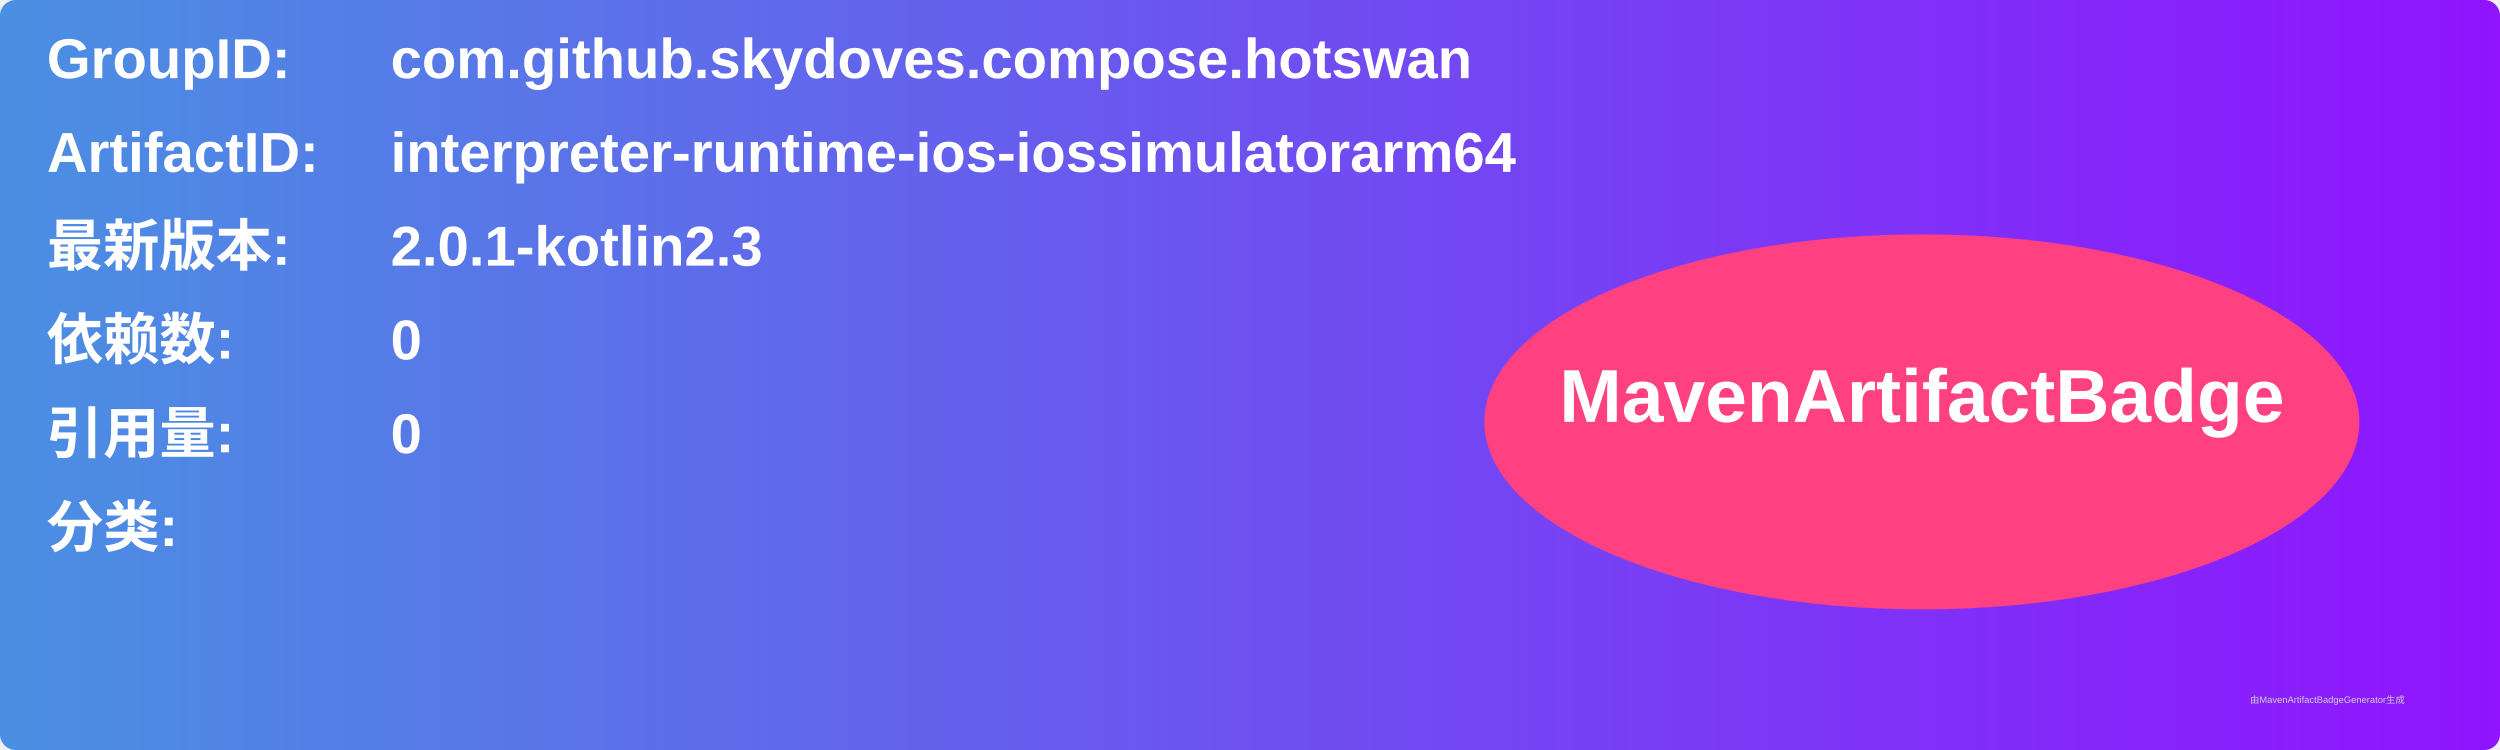
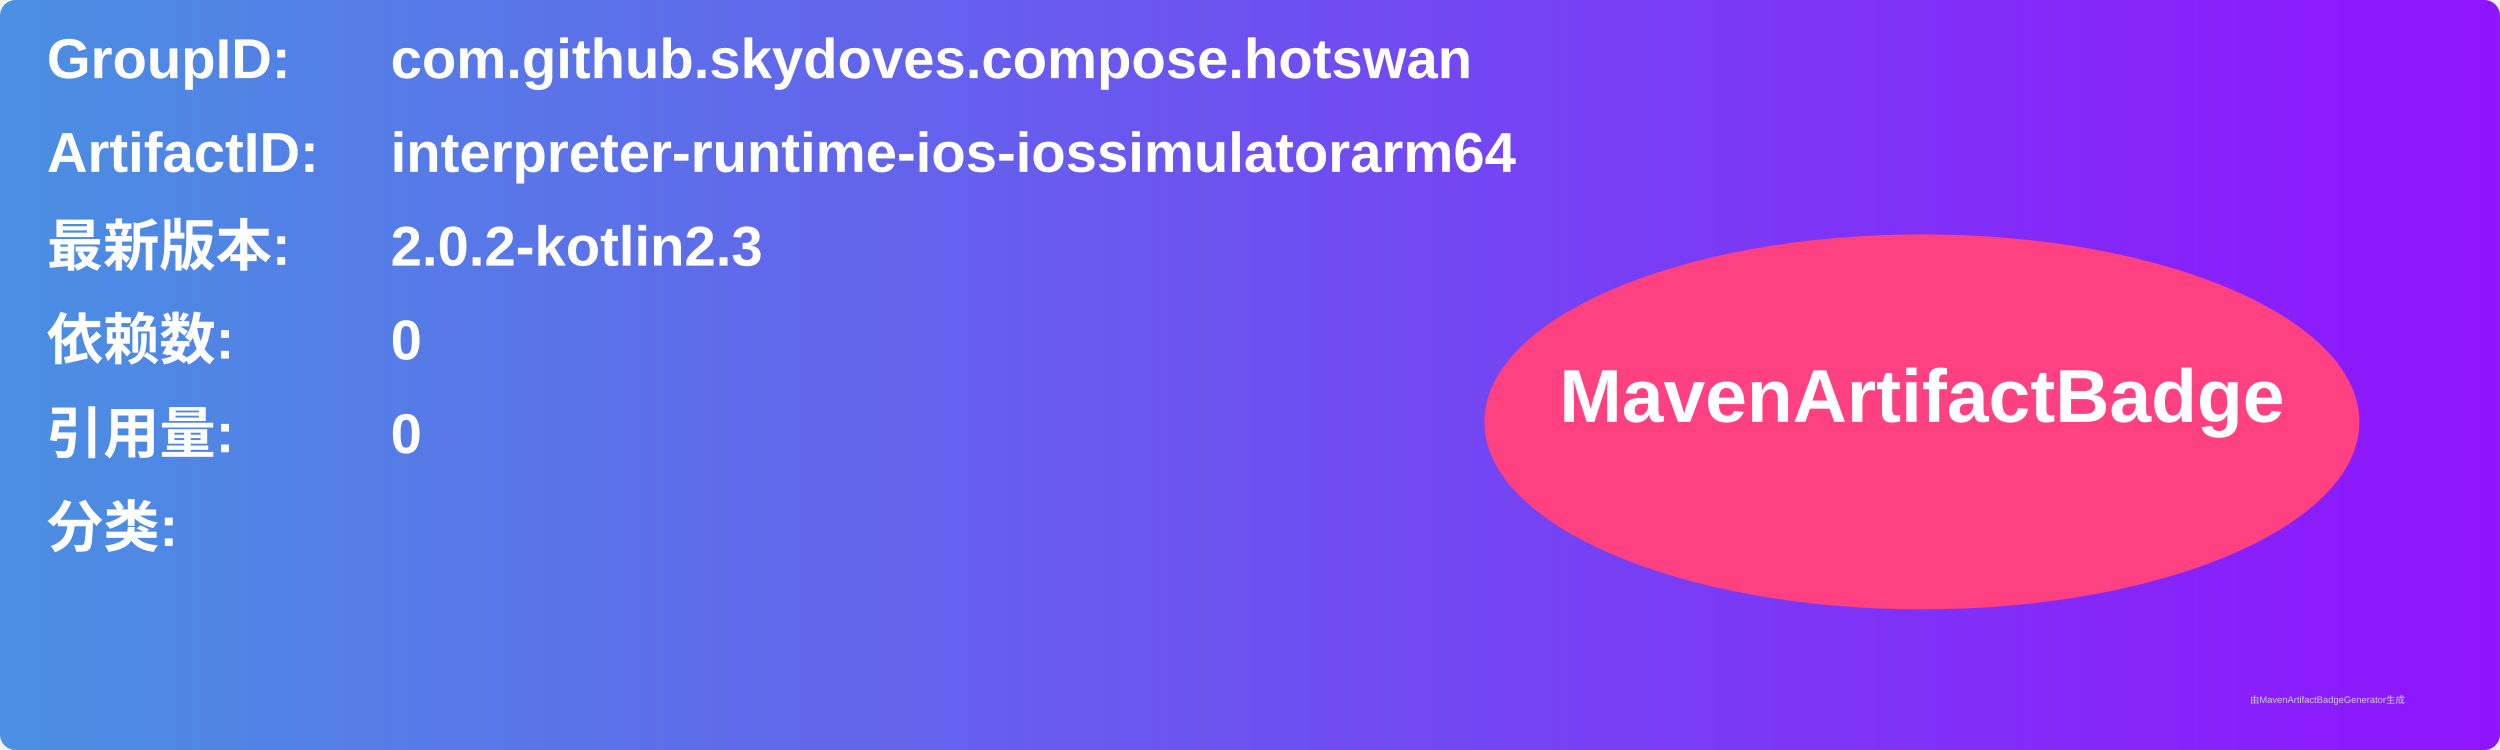
<svg xmlns="http://www.w3.org/2000/svg" width="800" height="240" viewBox="0 0 800 240">
  <linearGradient id="grad" x1="0%" y1="0%" x2="100%" y2="0%">
    <stop offset="0%" stop-color="#4a90e2" />
    <stop offset="100%" stop-color="#9013fe" />
  </linearGradient>
  <rect width="100%" height="100%" rx="5" ry="5" fill="url(#grad)" />
  <g transform="translate(15, 15)">
    <text x="0" y="10" font-family="Arial" font-size="18" fill="white" font-weight="bold" width="260">GroupID:</text>
    <text x="110" y="10" font-family="Arial" font-size="18" fill="white" font-weight="bold" width="460">com.github.skydoves.compose.hotswan</text>
    <text x="0" y="40" font-family="Arial" font-size="18" fill="white" font-weight="bold" width="260">ArtifactID:</text>
    <text x="110" y="40" font-family="Arial" font-size="18" fill="white" font-weight="bold" width="460">interpreter-runtime-ios-iossimulatorarm64</text>
    <text x="0" y="70" font-family="Arial" font-size="18" fill="white" font-weight="bold">最新版本:</text>
    <text x="110" y="70" font-family="Arial" font-size="18" fill="white" font-weight="bold">
-       <tspan font-weight="bold">2.0.1-kotlin2.3</tspan>
+       <tspan font-weight="bold">2.0.2-kotlin2.3</tspan>
    </text>
    <text x="0" y="100" font-family="Arial" font-size="18" fill="white" font-weight="bold">依赖数: </text>
    <text x="110" y="100" font-family="Arial" font-size="18" fill="white">
      <tspan font-weight="bold">0</tspan>
    </text>
    <text x="0" y="130" font-family="Arial" font-size="18" fill="white" font-weight="bold">引用量: </text>
    <text x="110" y="130" font-family="Arial" font-size="18" fill="white">
      <tspan font-weight="bold">0</tspan>
    </text>
    <text x="0" y="160" font-family="Arial" font-size="18" fill="white" font-weight="bold">分类:</text>
    <text x="10" y="190" font-family="Arial" font-size="10" fill="white">
      <tspan font-weight="bold" />
    </text>
    <ellipse cx="600" cy="120" rx="140" ry="60" fill="#ff4081" />
    <text x="600" y="120" text-anchor="middle" font-family="Arial" font-size="24" fill="white" font-weight="bold">MavenArtifactBadge</text>
  </g>
  <text x="720" y="225" font-family="Arial" font-size="3" fill="#d0d0d0">由MavenArtifactBadgeGenerator生成</text>
</svg>
